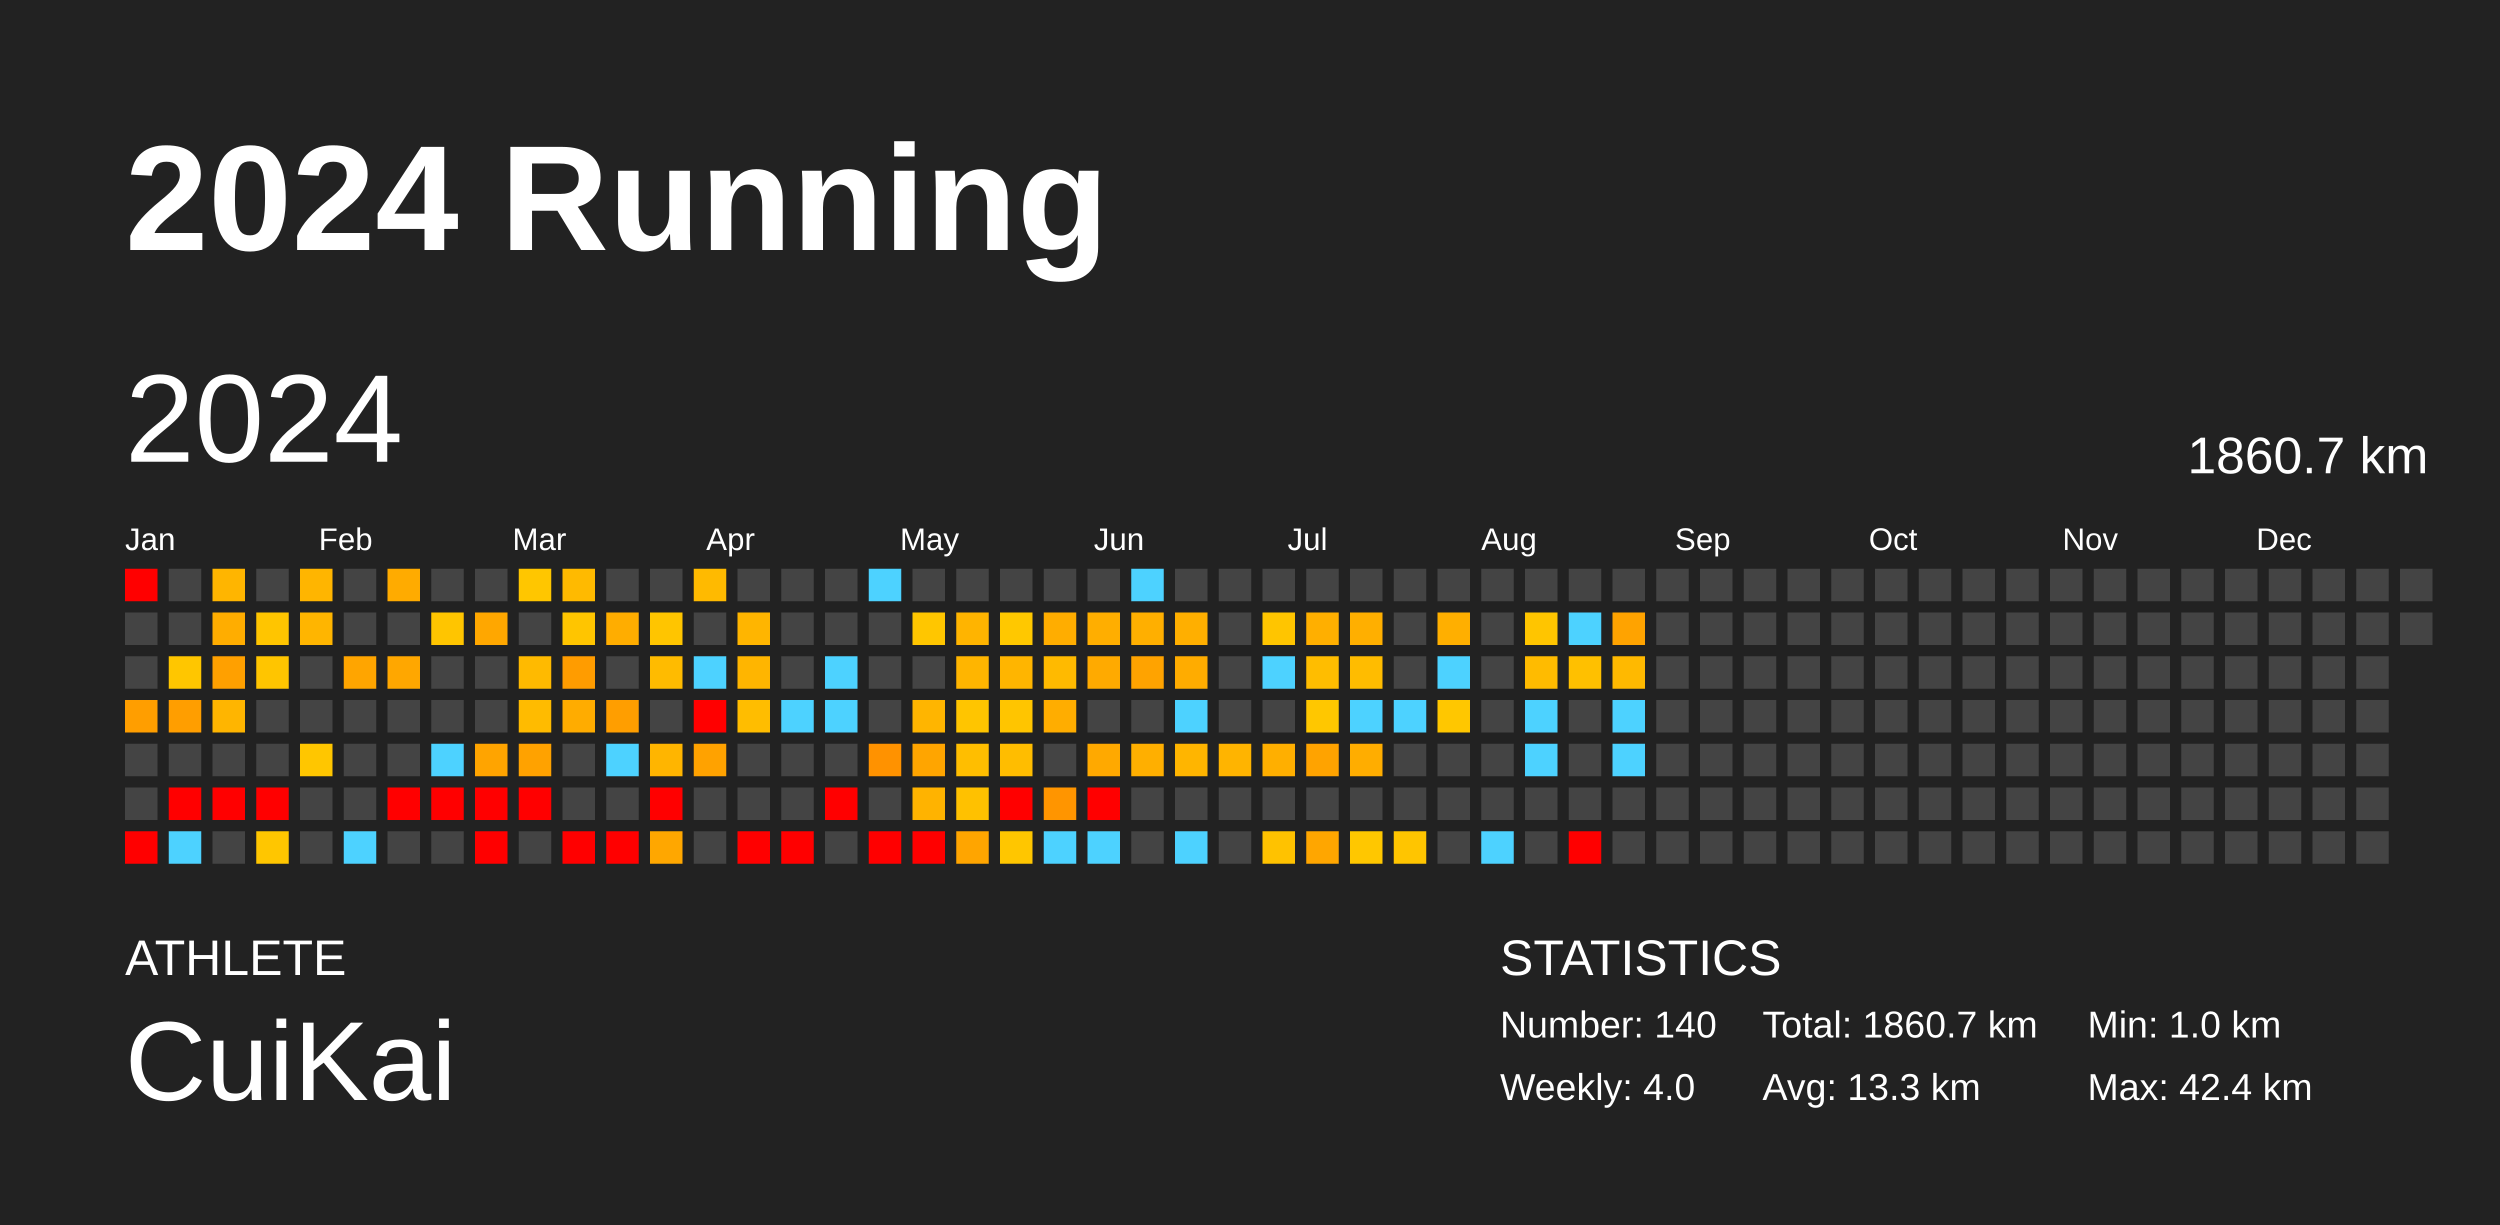
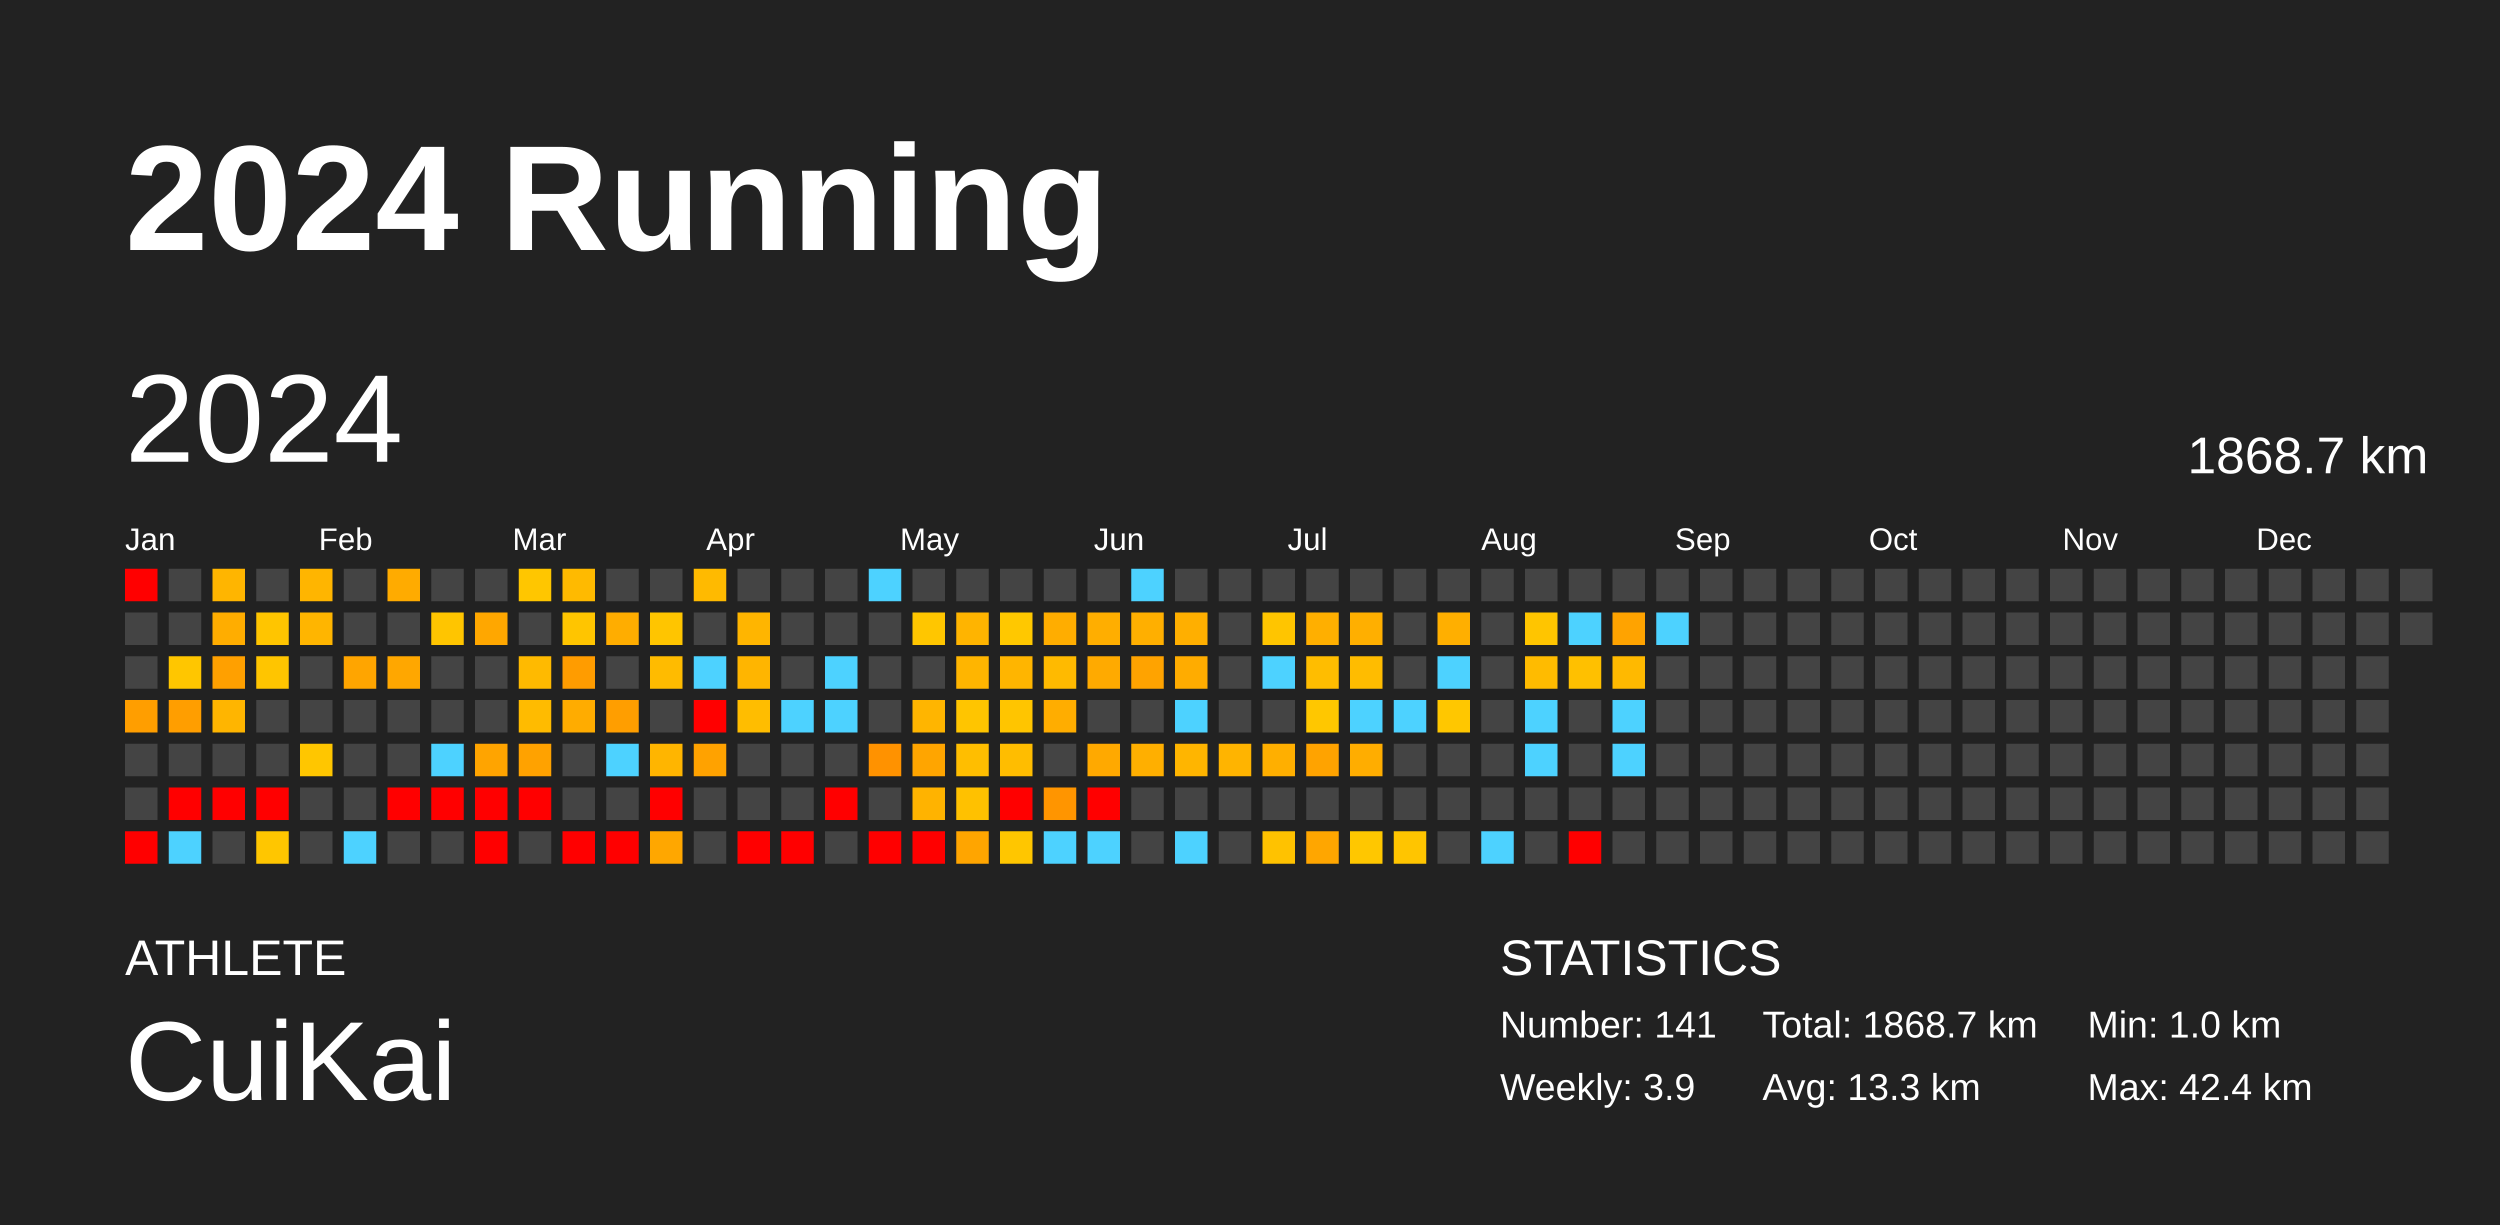
<svg xmlns="http://www.w3.org/2000/svg" baseProfile="full" height="98mm" version="1.1" viewBox="0,0,200,98" width="200mm">
  <defs />
  <rect fill="#222222" height="98" width="200" x="0" y="0" />
  <text fill="#FFFFFF" style="font-size:12px; font-family:Arial; font-weight:bold;" x="10" y="20">2024 Running</text>
  <text fill="#FFFFFF" style="font-size:4px; font-family:Arial" x="10" y="78">ATHLETE</text>
  <text fill="#FFFFFF" style="font-size:9px; font-family:Arial" x="10" y="88">CuiKai</text>
  <text fill="#FFFFFF" style="font-size:4px; font-family:Arial" x="120" y="78">STATISTICS</text>
-   <text fill="#FFFFFF" style="font-size:3px; font-family:Arial" x="120" y="83">Number: 140</text>
-   <text fill="#FFFFFF" style="font-size:3px; font-family:Arial" x="120" y="88">Weekly: 4.0</text>
-   <text fill="#FFFFFF" style="font-size:3px; font-family:Arial" x="141" y="83">Total: 1860.7 km</text>
+   <text fill="#FFFFFF" style="font-size:3px; font-family:Arial" x="120" y="83">Number: 141</text>
+   <text fill="#FFFFFF" style="font-size:3px; font-family:Arial" x="120" y="88">Weekly: 3.9</text>
+   <text fill="#FFFFFF" style="font-size:3px; font-family:Arial" x="141" y="83">Total: 1868.7 km</text>
  <text fill="#FFFFFF" style="font-size:3px; font-family:Arial" x="141" y="88">Avg: 13.3 km</text>
  <text fill="#FFFFFF" style="font-size:3px; font-family:Arial" x="167" y="83">Min: 1.0 km</text>
  <text fill="#FFFFFF" style="font-size:3px; font-family:Arial" x="167" y="88">Max: 42.4 km</text>
  <text dominant-baseline="hanging" fill="#FFFFFF" style="font-size:10.0px; font-family:Arial;" x="10" y="30">2024</text>
-   <text dominant-baseline="hanging" fill="#FFFFFF" style="font-size:4.125px; font-family:Arial;" x="175" y="35">1860.7 km</text>
+   <text dominant-baseline="hanging" fill="#FFFFFF" style="font-size:4.125px; font-family:Arial;" x="175" y="35">1868.7 km</text>
  <text fill="#FFFFFF" style="font-size:2.5px; font-family:Arial" x="10.0" y="44">Jan</text>
  <text fill="#FFFFFF" style="font-size:2.5px; font-family:Arial" x="25.5" y="44">Feb</text>
  <text fill="#FFFFFF" style="font-size:2.5px; font-family:Arial" x="41.0" y="44">Mar</text>
  <text fill="#FFFFFF" style="font-size:2.5px; font-family:Arial" x="56.5" y="44">Apr</text>
  <text fill="#FFFFFF" style="font-size:2.5px; font-family:Arial" x="72.0" y="44">May</text>
  <text fill="#FFFFFF" style="font-size:2.5px; font-family:Arial" x="87.5" y="44">Jun</text>
  <text fill="#FFFFFF" style="font-size:2.5px; font-family:Arial" x="103.0" y="44">Jul</text>
  <text fill="#FFFFFF" style="font-size:2.5px; font-family:Arial" x="118.5" y="44">Aug</text>
  <text fill="#FFFFFF" style="font-size:2.5px; font-family:Arial" x="134.0" y="44">Sep</text>
  <text fill="#FFFFFF" style="font-size:2.5px; font-family:Arial" x="149.5" y="44">Oct</text>
  <text fill="#FFFFFF" style="font-size:2.5px; font-family:Arial" x="165.0" y="44">Nov</text>
  <text fill="#FFFFFF" style="font-size:2.5px; font-family:Arial" x="180.5" y="44">Dec</text>
  <rect fill="red" height="2.6" width="2.6" x="10.0" y="45.5" />
  <rect fill="#444444" height="2.6" width="2.6" x="10.0" y="49.0" />
  <rect fill="#444444" height="2.6" width="2.6" x="10.0" y="52.5" />
  <rect fill="#ff9e00" height="2.6" width="2.6" x="10.0" y="56.0" />
  <rect fill="#444444" height="2.6" width="2.6" x="10.0" y="59.5" />
  <rect fill="#444444" height="2.6" width="2.6" x="10.0" y="63.0" />
  <rect fill="red" height="2.6" width="2.6" x="10.0" y="66.5" />
  <rect fill="#444444" height="2.6" width="2.6" x="13.5" y="45.5" />
  <rect fill="#444444" height="2.6" width="2.6" x="13.5" y="49.0" />
  <rect fill="#ffc600" height="2.6" width="2.6" x="13.5" y="52.5" />
  <rect fill="#ff9e00" height="2.6" width="2.6" x="13.5" y="56.0" />
  <rect fill="#444444" height="2.6" width="2.6" x="13.5" y="59.5" />
  <rect fill="red" height="2.6" width="2.6" x="13.5" y="63.0" />
  <rect fill="#4dd2ff" height="2.6" width="2.6" x="13.5" y="66.5" />
  <rect fill="#ffb500" height="2.6" width="2.6" x="17.0" y="45.5" />
  <rect fill="#ffad00" height="2.6" width="2.6" x="17.0" y="49.0" />
  <rect fill="#ffa000" height="2.6" width="2.6" x="17.0" y="52.5" />
  <rect fill="#ffb500" height="2.6" width="2.6" x="17.0" y="56.0" />
  <rect fill="#444444" height="2.6" width="2.6" x="17.0" y="59.5" />
  <rect fill="red" height="2.6" width="2.6" x="17.0" y="63.0" />
  <rect fill="#444444" height="2.6" width="2.6" x="17.0" y="66.5" />
  <rect fill="#444444" height="2.6" width="2.6" x="20.5" y="45.5" />
  <rect fill="#ffc500" height="2.6" width="2.6" x="20.5" y="49.0" />
  <rect fill="#ffc500" height="2.6" width="2.6" x="20.5" y="52.5" />
  <rect fill="#444444" height="2.6" width="2.6" x="20.5" y="56.0" />
  <rect fill="#444444" height="2.6" width="2.6" x="20.5" y="59.5" />
  <rect fill="red" height="2.6" width="2.6" x="20.5" y="63.0" />
  <rect fill="#ffc600" height="2.6" width="2.6" x="20.5" y="66.5" />
  <rect fill="#ffb500" height="2.6" width="2.6" x="24.0" y="45.5" />
  <rect fill="#ffb500" height="2.6" width="2.6" x="24.0" y="49.0" />
  <rect fill="#444444" height="2.6" width="2.6" x="24.0" y="52.5" />
  <rect fill="#444444" height="2.6" width="2.6" x="24.0" y="56.0" />
  <rect fill="#ffc600" height="2.6" width="2.6" x="24.0" y="59.5" />
  <rect fill="#444444" height="2.6" width="2.6" x="24.0" y="63.0" />
  <rect fill="#444444" height="2.6" width="2.6" x="24.0" y="66.5" />
  <rect fill="#444444" height="2.6" width="2.6" x="27.5" y="45.5" />
  <rect fill="#444444" height="2.6" width="2.6" x="27.5" y="49.0" />
  <rect fill="#ffa500" height="2.6" width="2.6" x="27.5" y="52.5" />
  <rect fill="#444444" height="2.6" width="2.6" x="27.5" y="56.0" />
  <rect fill="#444444" height="2.6" width="2.6" x="27.5" y="59.5" />
  <rect fill="#444444" height="2.6" width="2.6" x="27.5" y="63.0" />
  <rect fill="#4dd2ff" height="2.6" width="2.6" x="27.5" y="66.5" />
  <rect fill="#ffab00" height="2.6" width="2.6" x="31.0" y="45.5" />
  <rect fill="#444444" height="2.6" width="2.6" x="31.0" y="49.0" />
  <rect fill="#ffa700" height="2.6" width="2.6" x="31.0" y="52.5" />
  <rect fill="#444444" height="2.6" width="2.6" x="31.0" y="56.0" />
  <rect fill="#444444" height="2.6" width="2.6" x="31.0" y="59.5" />
  <rect fill="red" height="2.6" width="2.6" x="31.0" y="63.0" />
  <rect fill="#444444" height="2.6" width="2.6" x="31.0" y="66.5" />
  <rect fill="#444444" height="2.6" width="2.6" x="34.5" y="45.5" />
  <rect fill="#ffc500" height="2.6" width="2.6" x="34.5" y="49.0" />
  <rect fill="#444444" height="2.6" width="2.6" x="34.5" y="52.5" />
  <rect fill="#444444" height="2.6" width="2.6" x="34.5" y="56.0" />
  <rect fill="#4dd2ff" height="2.6" width="2.6" x="34.5" y="59.5" />
  <rect fill="red" height="2.6" width="2.6" x="34.5" y="63.0" />
  <rect fill="#444444" height="2.6" width="2.6" x="34.5" y="66.5" />
  <rect fill="#444444" height="2.6" width="2.6" x="38.0" y="45.5" />
  <rect fill="#ffa700" height="2.6" width="2.6" x="38.0" y="49.0" />
  <rect fill="#444444" height="2.6" width="2.6" x="38.0" y="52.5" />
  <rect fill="#444444" height="2.6" width="2.6" x="38.0" y="56.0" />
  <rect fill="#ffa400" height="2.6" width="2.6" x="38.0" y="59.5" />
  <rect fill="red" height="2.6" width="2.6" x="38.0" y="63.0" />
  <rect fill="red" height="2.6" width="2.6" x="38.0" y="66.5" />
  <rect fill="#ffc600" height="2.6" width="2.6" x="41.5" y="45.5" />
  <rect fill="#444444" height="2.6" width="2.6" x="41.5" y="49.0" />
  <rect fill="#ffba00" height="2.6" width="2.6" x="41.5" y="52.5" />
  <rect fill="#ffbb00" height="2.6" width="2.6" x="41.5" y="56.0" />
  <rect fill="#ffa200" height="2.6" width="2.6" x="41.5" y="59.5" />
  <rect fill="red" height="2.6" width="2.6" x="41.5" y="63.0" />
  <rect fill="#444444" height="2.6" width="2.6" x="41.5" y="66.5" />
  <rect fill="#ffba00" height="2.6" width="2.6" x="45.0" y="45.5" />
  <rect fill="#ffc500" height="2.6" width="2.6" x="45.0" y="49.0" />
  <rect fill="#ff9c00" height="2.6" width="2.6" x="45.0" y="52.5" />
  <rect fill="#ffac00" height="2.6" width="2.6" x="45.0" y="56.0" />
  <rect fill="#444444" height="2.6" width="2.6" x="45.0" y="59.5" />
  <rect fill="#444444" height="2.6" width="2.6" x="45.0" y="63.0" />
  <rect fill="red" height="2.6" width="2.6" x="45.0" y="66.5" />
  <rect fill="#444444" height="2.6" width="2.6" x="48.5" y="45.5" />
  <rect fill="#ffad00" height="2.6" width="2.6" x="48.5" y="49.0" />
  <rect fill="#444444" height="2.6" width="2.6" x="48.5" y="52.5" />
  <rect fill="#ff9e00" height="2.6" width="2.6" x="48.5" y="56.0" />
  <rect fill="#4dd2ff" height="2.6" width="2.6" x="48.5" y="59.5" />
  <rect fill="#444444" height="2.6" width="2.6" x="48.5" y="63.0" />
  <rect fill="red" height="2.6" width="2.6" x="48.5" y="66.5" />
  <rect fill="#444444" height="2.6" width="2.6" x="52.0" y="45.5" />
  <rect fill="#ffc500" height="2.6" width="2.6" x="52.0" y="49.0" />
  <rect fill="#ffbb00" height="2.6" width="2.6" x="52.0" y="52.5" />
  <rect fill="#444444" height="2.6" width="2.6" x="52.0" y="56.0" />
  <rect fill="#ffb500" height="2.6" width="2.6" x="52.0" y="59.5" />
  <rect fill="red" height="2.6" width="2.6" x="52.0" y="63.0" />
  <rect fill="#ffa700" height="2.6" width="2.6" x="52.0" y="66.5" />
  <rect fill="#ffba00" height="2.6" width="2.6" x="55.5" y="45.5" />
  <rect fill="#444444" height="2.6" width="2.6" x="55.5" y="49.0" />
  <rect fill="#4dd2ff" height="2.6" width="2.6" x="55.5" y="52.5" />
  <rect fill="red" height="2.6" width="2.6" x="55.5" y="56.0" />
  <rect fill="#ffa200" height="2.6" width="2.6" x="55.5" y="59.5" />
  <rect fill="#444444" height="2.6" width="2.6" x="55.5" y="63.0" />
  <rect fill="#444444" height="2.6" width="2.6" x="55.5" y="66.5" />
  <rect fill="#444444" height="2.6" width="2.6" x="59.0" y="45.5" />
  <rect fill="#ffb500" height="2.6" width="2.6" x="59.0" y="49.0" />
  <rect fill="#ffb500" height="2.6" width="2.6" x="59.0" y="52.5" />
  <rect fill="#ffbd00" height="2.6" width="2.6" x="59.0" y="56.0" />
  <rect fill="#444444" height="2.6" width="2.6" x="59.0" y="59.5" />
  <rect fill="#444444" height="2.6" width="2.6" x="59.0" y="63.0" />
  <rect fill="red" height="2.6" width="2.6" x="59.0" y="66.5" />
  <rect fill="#444444" height="2.6" width="2.6" x="62.5" y="45.5" />
  <rect fill="#444444" height="2.6" width="2.6" x="62.5" y="49.0" />
  <rect fill="#444444" height="2.6" width="2.6" x="62.5" y="52.5" />
  <rect fill="#4dd2ff" height="2.6" width="2.6" x="62.5" y="56.0" />
  <rect fill="#444444" height="2.6" width="2.6" x="62.5" y="59.5" />
  <rect fill="#444444" height="2.6" width="2.6" x="62.5" y="63.0" />
  <rect fill="red" height="2.6" width="2.6" x="62.5" y="66.5" />
  <rect fill="#444444" height="2.6" width="2.6" x="66.0" y="45.5" />
  <rect fill="#444444" height="2.6" width="2.6" x="66.0" y="49.0" />
  <rect fill="#4dd2ff" height="2.6" width="2.6" x="66.0" y="52.5" />
  <rect fill="#4dd2ff" height="2.6" width="2.6" x="66.0" y="56.0" />
  <rect fill="#444444" height="2.6" width="2.6" x="66.0" y="59.5" />
  <rect fill="red" height="2.6" width="2.6" x="66.0" y="63.0" />
  <rect fill="#444444" height="2.6" width="2.6" x="66.0" y="66.5" />
  <rect fill="#4dd2ff" height="2.6" width="2.6" x="69.5" y="45.5" />
  <rect fill="#444444" height="2.6" width="2.6" x="69.5" y="49.0" />
  <rect fill="#444444" height="2.6" width="2.6" x="69.5" y="52.5" />
  <rect fill="#444444" height="2.6" width="2.6" x="69.5" y="56.0" />
  <rect fill="#ff9200" height="2.6" width="2.6" x="69.5" y="59.5" />
  <rect fill="#444444" height="2.6" width="2.6" x="69.5" y="63.0" />
  <rect fill="red" height="2.6" width="2.6" x="69.5" y="66.5" />
  <rect fill="#444444" height="2.6" width="2.6" x="73.0" y="45.5" />
  <rect fill="#ffc600" height="2.6" width="2.6" x="73.0" y="49.0" />
  <rect fill="#444444" height="2.6" width="2.6" x="73.0" y="52.5" />
  <rect fill="#ffb500" height="2.6" width="2.6" x="73.0" y="56.0" />
  <rect fill="#ffa500" height="2.6" width="2.6" x="73.0" y="59.5" />
  <rect fill="#ffb300" height="2.6" width="2.6" x="73.0" y="63.0" />
  <rect fill="red" height="2.6" width="2.6" x="73.0" y="66.5" />
  <rect fill="#444444" height="2.6" width="2.6" x="76.5" y="45.5" />
  <rect fill="#ffb400" height="2.6" width="2.6" x="76.5" y="49.0" />
  <rect fill="#ffb500" height="2.6" width="2.6" x="76.5" y="52.5" />
  <rect fill="#ffc500" height="2.6" width="2.6" x="76.5" y="56.0" />
  <rect fill="#ffbe00" height="2.6" width="2.6" x="76.5" y="59.5" />
  <rect fill="#ffc100" height="2.6" width="2.6" x="76.5" y="63.0" />
  <rect fill="#ffa500" height="2.6" width="2.6" x="76.5" y="66.5" />
  <rect fill="#444444" height="2.6" width="2.6" x="80.0" y="45.5" />
  <rect fill="#ffc800" height="2.6" width="2.6" x="80.0" y="49.0" />
  <rect fill="#ffb500" height="2.6" width="2.6" x="80.0" y="52.5" />
  <rect fill="#ffc500" height="2.6" width="2.6" x="80.0" y="56.0" />
  <rect fill="#ffbd00" height="2.6" width="2.6" x="80.0" y="59.5" />
  <rect fill="red" height="2.6" width="2.6" x="80.0" y="63.0" />
  <rect fill="#ffc600" height="2.6" width="2.6" x="80.0" y="66.5" />
  <rect fill="#444444" height="2.6" width="2.6" x="83.5" y="45.5" />
  <rect fill="#ffad00" height="2.6" width="2.6" x="83.5" y="49.0" />
  <rect fill="#ffba00" height="2.6" width="2.6" x="83.5" y="52.5" />
  <rect fill="#ffad00" height="2.6" width="2.6" x="83.5" y="56.0" />
  <rect fill="#444444" height="2.6" width="2.6" x="83.5" y="59.5" />
  <rect fill="#ff9500" height="2.6" width="2.6" x="83.5" y="63.0" />
  <rect fill="#4dd2ff" height="2.6" width="2.6" x="83.5" y="66.5" />
  <rect fill="#444444" height="2.6" width="2.6" x="87.0" y="45.5" />
  <rect fill="#ffae00" height="2.6" width="2.6" x="87.0" y="49.0" />
  <rect fill="#ffaa00" height="2.6" width="2.6" x="87.0" y="52.5" />
  <rect fill="#444444" height="2.6" width="2.6" x="87.0" y="56.0" />
  <rect fill="#ffa900" height="2.6" width="2.6" x="87.0" y="59.5" />
  <rect fill="red" height="2.6" width="2.6" x="87.0" y="63.0" />
  <rect fill="#4dd2ff" height="2.6" width="2.6" x="87.0" y="66.5" />
  <rect fill="#4dd2ff" height="2.6" width="2.6" x="90.5" y="45.5" />
  <rect fill="#ffaf00" height="2.6" width="2.6" x="90.5" y="49.0" />
  <rect fill="#ffa300" height="2.6" width="2.6" x="90.5" y="52.5" />
  <rect fill="#444444" height="2.6" width="2.6" x="90.5" y="56.0" />
  <rect fill="#ffaf00" height="2.6" width="2.6" x="90.5" y="59.5" />
  <rect fill="#444444" height="2.6" width="2.6" x="90.5" y="63.0" />
  <rect fill="#444444" height="2.6" width="2.6" x="90.5" y="66.5" />
  <rect fill="#444444" height="2.6" width="2.6" x="94.0" y="45.5" />
  <rect fill="#ffaf00" height="2.6" width="2.6" x="94.0" y="49.0" />
  <rect fill="#ffac00" height="2.6" width="2.6" x="94.0" y="52.5" />
  <rect fill="#4dd2ff" height="2.6" width="2.6" x="94.0" y="56.0" />
  <rect fill="#ffb500" height="2.6" width="2.6" x="94.0" y="59.5" />
  <rect fill="#444444" height="2.6" width="2.6" x="94.0" y="63.0" />
  <rect fill="#4dd2ff" height="2.6" width="2.6" x="94.0" y="66.5" />
  <rect fill="#444444" height="2.6" width="2.6" x="97.5" y="45.5" />
  <rect fill="#444444" height="2.6" width="2.6" x="97.5" y="49.0" />
  <rect fill="#444444" height="2.6" width="2.6" x="97.5" y="52.5" />
  <rect fill="#444444" height="2.6" width="2.6" x="97.5" y="56.0" />
  <rect fill="#ffb400" height="2.6" width="2.6" x="97.5" y="59.5" />
  <rect fill="#444444" height="2.6" width="2.6" x="97.5" y="63.0" />
  <rect fill="#444444" height="2.6" width="2.6" x="97.5" y="66.5" />
  <rect fill="#444444" height="2.6" width="2.6" x="101.0" y="45.5" />
  <rect fill="#ffc500" height="2.6" width="2.6" x="101.0" y="49.0" />
  <rect fill="#4dd2ff" height="2.6" width="2.6" x="101.0" y="52.5" />
  <rect fill="#444444" height="2.6" width="2.6" x="101.0" y="56.0" />
  <rect fill="#ffaf00" height="2.6" width="2.6" x="101.0" y="59.5" />
  <rect fill="#444444" height="2.6" width="2.6" x="101.0" y="63.0" />
  <rect fill="#ffc200" height="2.6" width="2.6" x="101.0" y="66.5" />
  <rect fill="#444444" height="2.6" width="2.6" x="104.5" y="45.5" />
  <rect fill="#ffaf00" height="2.6" width="2.6" x="104.5" y="49.0" />
  <rect fill="#ffbd00" height="2.6" width="2.6" x="104.5" y="52.5" />
  <rect fill="#ffc700" height="2.6" width="2.6" x="104.5" y="56.0" />
  <rect fill="#ffa300" height="2.6" width="2.6" x="104.5" y="59.5" />
  <rect fill="#444444" height="2.6" width="2.6" x="104.5" y="63.0" />
  <rect fill="#ffa600" height="2.6" width="2.6" x="104.5" y="66.5" />
  <rect fill="#444444" height="2.6" width="2.6" x="108.0" y="45.5" />
  <rect fill="#ffaf00" height="2.6" width="2.6" x="108.0" y="49.0" />
  <rect fill="#ffbc00" height="2.6" width="2.6" x="108.0" y="52.5" />
  <rect fill="#4dd2ff" height="2.6" width="2.6" x="108.0" y="56.0" />
  <rect fill="#ffad00" height="2.6" width="2.6" x="108.0" y="59.5" />
  <rect fill="#444444" height="2.6" width="2.6" x="108.0" y="63.0" />
  <rect fill="#ffc700" height="2.6" width="2.6" x="108.0" y="66.5" />
  <rect fill="#444444" height="2.6" width="2.6" x="111.5" y="45.5" />
  <rect fill="#444444" height="2.6" width="2.6" x="111.5" y="49.0" />
  <rect fill="#444444" height="2.6" width="2.6" x="111.5" y="52.5" />
  <rect fill="#4dd2ff" height="2.6" width="2.6" x="111.5" y="56.0" />
  <rect fill="#444444" height="2.6" width="2.6" x="111.5" y="59.5" />
  <rect fill="#444444" height="2.6" width="2.6" x="111.5" y="63.0" />
  <rect fill="#ffc500" height="2.6" width="2.6" x="111.5" y="66.5" />
  <rect fill="#444444" height="2.6" width="2.6" x="115.0" y="45.5" />
  <rect fill="#ffaf00" height="2.6" width="2.6" x="115.0" y="49.0" />
  <rect fill="#4dd2ff" height="2.6" width="2.6" x="115.0" y="52.5" />
  <rect fill="#ffc700" height="2.6" width="2.6" x="115.0" y="56.0" />
  <rect fill="#444444" height="2.6" width="2.6" x="115.0" y="59.5" />
  <rect fill="#444444" height="2.6" width="2.6" x="115.0" y="63.0" />
  <rect fill="#444444" height="2.6" width="2.6" x="115.0" y="66.5" />
  <rect fill="#444444" height="2.6" width="2.6" x="118.5" y="45.5" />
  <rect fill="#444444" height="2.6" width="2.6" x="118.5" y="49.0" />
  <rect fill="#444444" height="2.6" width="2.6" x="118.5" y="52.5" />
  <rect fill="#444444" height="2.6" width="2.6" x="118.5" y="56.0" />
  <rect fill="#444444" height="2.6" width="2.6" x="118.5" y="59.5" />
  <rect fill="#444444" height="2.6" width="2.6" x="118.5" y="63.0" />
  <rect fill="#4dd2ff" height="2.6" width="2.6" x="118.5" y="66.5" />
  <rect fill="#444444" height="2.6" width="2.6" x="122.0" y="45.5" />
  <rect fill="#ffc500" height="2.6" width="2.6" x="122.0" y="49.0" />
  <rect fill="#ffbb00" height="2.6" width="2.6" x="122.0" y="52.5" />
  <rect fill="#4dd2ff" height="2.6" width="2.6" x="122.0" y="56.0" />
  <rect fill="#4dd2ff" height="2.6" width="2.6" x="122.0" y="59.5" />
  <rect fill="#444444" height="2.6" width="2.6" x="122.0" y="63.0" />
  <rect fill="#444444" height="2.6" width="2.6" x="122.0" y="66.5" />
  <rect fill="#444444" height="2.6" width="2.6" x="125.5" y="45.5" />
  <rect fill="#4dd2ff" height="2.6" width="2.6" x="125.5" y="49.0" />
  <rect fill="#ffc000" height="2.6" width="2.6" x="125.5" y="52.5" />
  <rect fill="#444444" height="2.6" width="2.6" x="125.5" y="56.0" />
  <rect fill="#444444" height="2.6" width="2.6" x="125.5" y="59.5" />
  <rect fill="#444444" height="2.6" width="2.6" x="125.5" y="63.0" />
  <rect fill="red" height="2.6" width="2.6" x="125.5" y="66.5" />
  <rect fill="#444444" height="2.6" width="2.6" x="129.0" y="45.5" />
  <rect fill="#ffa300" height="2.6" width="2.6" x="129.0" y="49.0" />
  <rect fill="#ffb900" height="2.6" width="2.6" x="129.0" y="52.5" />
  <rect fill="#4dd2ff" height="2.6" width="2.6" x="129.0" y="56.0" />
  <rect fill="#4dd2ff" height="2.6" width="2.6" x="129.0" y="59.5" />
  <rect fill="#444444" height="2.6" width="2.6" x="129.0" y="63.0" />
  <rect fill="#444444" height="2.6" width="2.6" x="129.0" y="66.5" />
  <rect fill="#444444" height="2.6" width="2.6" x="132.5" y="45.5" />
-   <rect fill="#444444" height="2.6" width="2.6" x="132.5" y="49.0" />
+   <rect fill="#4dd2ff" height="2.6" width="2.6" x="132.5" y="49.0" />
  <rect fill="#444444" height="2.6" width="2.6" x="132.5" y="52.5" />
  <rect fill="#444444" height="2.6" width="2.6" x="132.5" y="56.0" />
  <rect fill="#444444" height="2.6" width="2.6" x="132.5" y="59.5" />
  <rect fill="#444444" height="2.6" width="2.6" x="132.5" y="63.0" />
  <rect fill="#444444" height="2.6" width="2.6" x="132.5" y="66.5" />
  <rect fill="#444444" height="2.6" width="2.6" x="136.0" y="45.5" />
  <rect fill="#444444" height="2.6" width="2.6" x="136.0" y="49.0" />
  <rect fill="#444444" height="2.6" width="2.6" x="136.0" y="52.5" />
  <rect fill="#444444" height="2.6" width="2.6" x="136.0" y="56.0" />
  <rect fill="#444444" height="2.6" width="2.6" x="136.0" y="59.5" />
  <rect fill="#444444" height="2.6" width="2.6" x="136.0" y="63.0" />
  <rect fill="#444444" height="2.6" width="2.6" x="136.0" y="66.5" />
  <rect fill="#444444" height="2.6" width="2.6" x="139.5" y="45.5" />
  <rect fill="#444444" height="2.6" width="2.6" x="139.5" y="49.0" />
  <rect fill="#444444" height="2.6" width="2.6" x="139.5" y="52.5" />
  <rect fill="#444444" height="2.6" width="2.6" x="139.5" y="56.0" />
  <rect fill="#444444" height="2.6" width="2.6" x="139.5" y="59.5" />
  <rect fill="#444444" height="2.6" width="2.6" x="139.5" y="63.0" />
  <rect fill="#444444" height="2.6" width="2.6" x="139.5" y="66.5" />
  <rect fill="#444444" height="2.6" width="2.6" x="143.0" y="45.5" />
  <rect fill="#444444" height="2.6" width="2.6" x="143.0" y="49.0" />
  <rect fill="#444444" height="2.6" width="2.6" x="143.0" y="52.5" />
  <rect fill="#444444" height="2.6" width="2.6" x="143.0" y="56.0" />
  <rect fill="#444444" height="2.6" width="2.6" x="143.0" y="59.5" />
  <rect fill="#444444" height="2.6" width="2.6" x="143.0" y="63.0" />
  <rect fill="#444444" height="2.6" width="2.6" x="143.0" y="66.5" />
  <rect fill="#444444" height="2.6" width="2.6" x="146.5" y="45.5" />
  <rect fill="#444444" height="2.6" width="2.6" x="146.5" y="49.0" />
  <rect fill="#444444" height="2.6" width="2.6" x="146.5" y="52.5" />
  <rect fill="#444444" height="2.6" width="2.6" x="146.5" y="56.0" />
  <rect fill="#444444" height="2.6" width="2.6" x="146.5" y="59.5" />
  <rect fill="#444444" height="2.6" width="2.6" x="146.5" y="63.0" />
  <rect fill="#444444" height="2.6" width="2.6" x="146.5" y="66.5" />
  <rect fill="#444444" height="2.6" width="2.6" x="150.0" y="45.5" />
  <rect fill="#444444" height="2.6" width="2.6" x="150.0" y="49.0" />
  <rect fill="#444444" height="2.6" width="2.6" x="150.0" y="52.5" />
  <rect fill="#444444" height="2.6" width="2.6" x="150.0" y="56.0" />
  <rect fill="#444444" height="2.6" width="2.6" x="150.0" y="59.5" />
  <rect fill="#444444" height="2.6" width="2.6" x="150.0" y="63.0" />
  <rect fill="#444444" height="2.6" width="2.6" x="150.0" y="66.5" />
  <rect fill="#444444" height="2.6" width="2.6" x="153.5" y="45.5" />
  <rect fill="#444444" height="2.6" width="2.6" x="153.5" y="49.0" />
  <rect fill="#444444" height="2.6" width="2.6" x="153.5" y="52.5" />
  <rect fill="#444444" height="2.6" width="2.6" x="153.5" y="56.0" />
  <rect fill="#444444" height="2.6" width="2.6" x="153.5" y="59.5" />
  <rect fill="#444444" height="2.6" width="2.6" x="153.5" y="63.0" />
  <rect fill="#444444" height="2.6" width="2.6" x="153.5" y="66.5" />
  <rect fill="#444444" height="2.6" width="2.6" x="157.0" y="45.5" />
  <rect fill="#444444" height="2.6" width="2.6" x="157.0" y="49.0" />
  <rect fill="#444444" height="2.6" width="2.6" x="157.0" y="52.5" />
  <rect fill="#444444" height="2.6" width="2.6" x="157.0" y="56.0" />
  <rect fill="#444444" height="2.6" width="2.6" x="157.0" y="59.5" />
  <rect fill="#444444" height="2.6" width="2.6" x="157.0" y="63.0" />
  <rect fill="#444444" height="2.6" width="2.6" x="157.0" y="66.5" />
  <rect fill="#444444" height="2.6" width="2.6" x="160.5" y="45.5" />
  <rect fill="#444444" height="2.6" width="2.6" x="160.5" y="49.0" />
  <rect fill="#444444" height="2.6" width="2.6" x="160.5" y="52.5" />
  <rect fill="#444444" height="2.6" width="2.6" x="160.5" y="56.0" />
  <rect fill="#444444" height="2.6" width="2.6" x="160.5" y="59.5" />
  <rect fill="#444444" height="2.6" width="2.6" x="160.5" y="63.0" />
  <rect fill="#444444" height="2.6" width="2.6" x="160.5" y="66.5" />
  <rect fill="#444444" height="2.6" width="2.6" x="164.0" y="45.5" />
  <rect fill="#444444" height="2.6" width="2.6" x="164.0" y="49.0" />
  <rect fill="#444444" height="2.6" width="2.6" x="164.0" y="52.5" />
  <rect fill="#444444" height="2.6" width="2.6" x="164.0" y="56.0" />
  <rect fill="#444444" height="2.6" width="2.6" x="164.0" y="59.5" />
  <rect fill="#444444" height="2.6" width="2.6" x="164.0" y="63.0" />
  <rect fill="#444444" height="2.6" width="2.6" x="164.0" y="66.5" />
  <rect fill="#444444" height="2.6" width="2.6" x="167.5" y="45.5" />
  <rect fill="#444444" height="2.6" width="2.6" x="167.5" y="49.0" />
  <rect fill="#444444" height="2.6" width="2.6" x="167.5" y="52.5" />
  <rect fill="#444444" height="2.6" width="2.6" x="167.5" y="56.0" />
  <rect fill="#444444" height="2.6" width="2.6" x="167.5" y="59.5" />
  <rect fill="#444444" height="2.6" width="2.6" x="167.5" y="63.0" />
  <rect fill="#444444" height="2.6" width="2.6" x="167.5" y="66.5" />
  <rect fill="#444444" height="2.6" width="2.6" x="171.0" y="45.5" />
  <rect fill="#444444" height="2.6" width="2.6" x="171.0" y="49.0" />
  <rect fill="#444444" height="2.6" width="2.6" x="171.0" y="52.5" />
  <rect fill="#444444" height="2.6" width="2.6" x="171.0" y="56.0" />
  <rect fill="#444444" height="2.6" width="2.6" x="171.0" y="59.5" />
  <rect fill="#444444" height="2.6" width="2.6" x="171.0" y="63.0" />
  <rect fill="#444444" height="2.6" width="2.6" x="171.0" y="66.5" />
  <rect fill="#444444" height="2.6" width="2.6" x="174.5" y="45.5" />
  <rect fill="#444444" height="2.6" width="2.6" x="174.5" y="49.0" />
  <rect fill="#444444" height="2.6" width="2.6" x="174.5" y="52.5" />
  <rect fill="#444444" height="2.6" width="2.6" x="174.5" y="56.0" />
  <rect fill="#444444" height="2.6" width="2.6" x="174.5" y="59.5" />
  <rect fill="#444444" height="2.6" width="2.6" x="174.5" y="63.0" />
  <rect fill="#444444" height="2.6" width="2.6" x="174.5" y="66.5" />
  <rect fill="#444444" height="2.6" width="2.6" x="178.0" y="45.5" />
  <rect fill="#444444" height="2.6" width="2.6" x="178.0" y="49.0" />
  <rect fill="#444444" height="2.6" width="2.6" x="178.0" y="52.5" />
  <rect fill="#444444" height="2.6" width="2.6" x="178.0" y="56.0" />
  <rect fill="#444444" height="2.6" width="2.6" x="178.0" y="59.5" />
  <rect fill="#444444" height="2.6" width="2.6" x="178.0" y="63.0" />
  <rect fill="#444444" height="2.6" width="2.6" x="178.0" y="66.5" />
  <rect fill="#444444" height="2.6" width="2.6" x="181.5" y="45.5" />
  <rect fill="#444444" height="2.6" width="2.6" x="181.5" y="49.0" />
  <rect fill="#444444" height="2.6" width="2.6" x="181.5" y="52.5" />
  <rect fill="#444444" height="2.6" width="2.6" x="181.5" y="56.0" />
  <rect fill="#444444" height="2.6" width="2.6" x="181.5" y="59.5" />
  <rect fill="#444444" height="2.6" width="2.6" x="181.5" y="63.0" />
  <rect fill="#444444" height="2.6" width="2.6" x="181.5" y="66.5" />
  <rect fill="#444444" height="2.6" width="2.6" x="185.0" y="45.5" />
  <rect fill="#444444" height="2.6" width="2.6" x="185.0" y="49.0" />
  <rect fill="#444444" height="2.6" width="2.6" x="185.0" y="52.5" />
  <rect fill="#444444" height="2.6" width="2.6" x="185.0" y="56.0" />
  <rect fill="#444444" height="2.6" width="2.6" x="185.0" y="59.5" />
  <rect fill="#444444" height="2.6" width="2.6" x="185.0" y="63.0" />
  <rect fill="#444444" height="2.6" width="2.6" x="185.0" y="66.5" />
  <rect fill="#444444" height="2.6" width="2.6" x="188.5" y="45.5" />
  <rect fill="#444444" height="2.6" width="2.6" x="188.5" y="49.0" />
  <rect fill="#444444" height="2.6" width="2.6" x="188.5" y="52.5" />
  <rect fill="#444444" height="2.6" width="2.6" x="188.5" y="56.0" />
  <rect fill="#444444" height="2.6" width="2.6" x="188.5" y="59.5" />
  <rect fill="#444444" height="2.6" width="2.6" x="188.5" y="63.0" />
  <rect fill="#444444" height="2.6" width="2.6" x="188.5" y="66.5" />
  <rect fill="#444444" height="2.6" width="2.6" x="192.0" y="45.5" />
  <rect fill="#444444" height="2.6" width="2.6" x="192.0" y="49.0" />
</svg>
